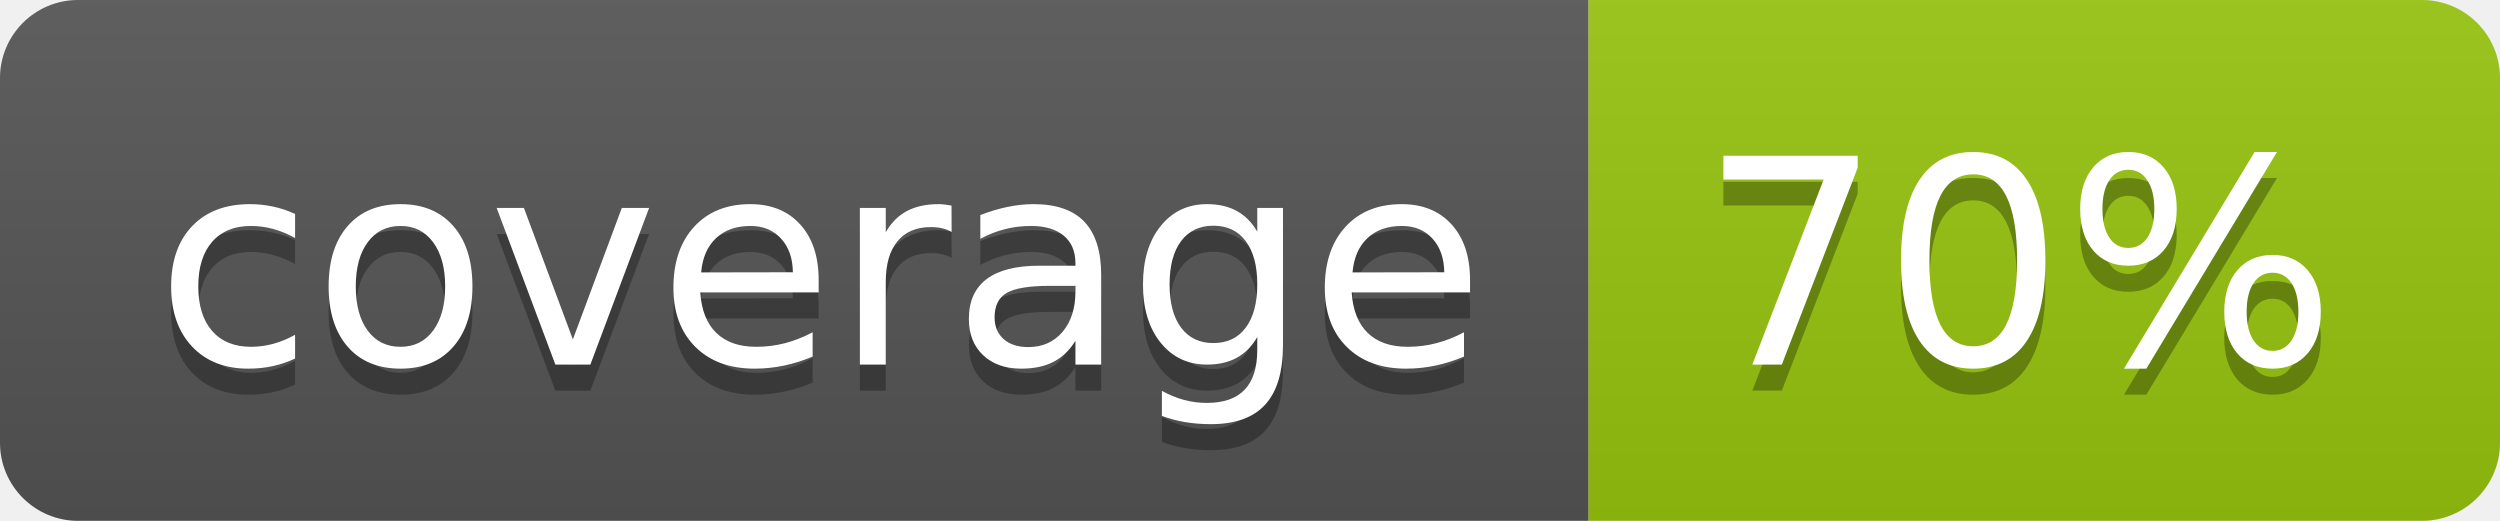
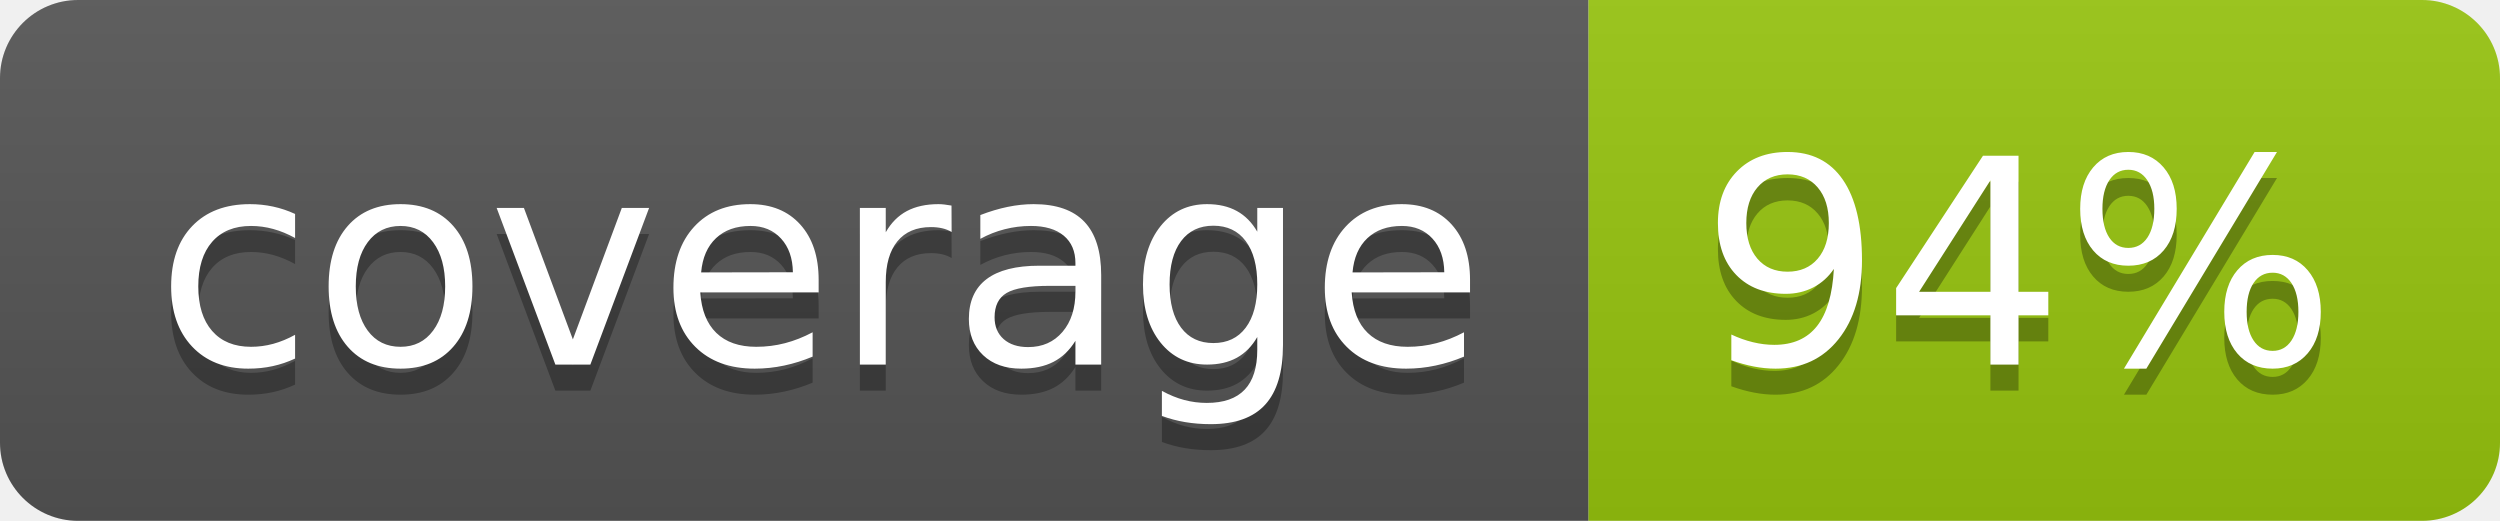
<svg xmlns="http://www.w3.org/2000/svg" width="96" height="20">
  <linearGradient id="b" x2="0" y2="100%">
    <stop offset="0" stop-color="#bbb" stop-opacity=".1" />
    <stop offset="1" stop-opacity=".1" />
  </linearGradient>
  <clipPath id="a">
    <rect width="96" height="20" rx="3" fill="#fff" />
  </clipPath>
  <g clip-path="url(#a)">
    <path fill="#555" d="M0 0h61v20H0z" />
    <path fill="#97C50F" d="M61 0h35v20H61z" />
    <path fill="url(#b)" d="M0 0h96v20H0z" />
  </g>
  <g fill="#fff" text-anchor="middle" font-family="DejaVu Sans,Verdana,Geneva,sans-serif" font-size="110">
    <text x="315" y="150" fill="#010101" fill-opacity=".3" transform="scale(.1)" textLength="510">coverage</text>
    <text x="315" y="140" transform="scale(.1)" textLength="510">coverage</text>
-     <text x="775" y="150" fill="#010101" fill-opacity=".3" transform="scale(.1)" textLength="250">70%</text>
-     <text x="775" y="140" transform="scale(.1)" textLength="250">70%</text>
+     <text x="775" y="150" fill="#010101" fill-opacity=".3" transform="scale(.1)" textLength="250">94%</text>
+     <text x="775" y="140" transform="scale(.1)" textLength="250">94%</text>
  </g>
</svg>
